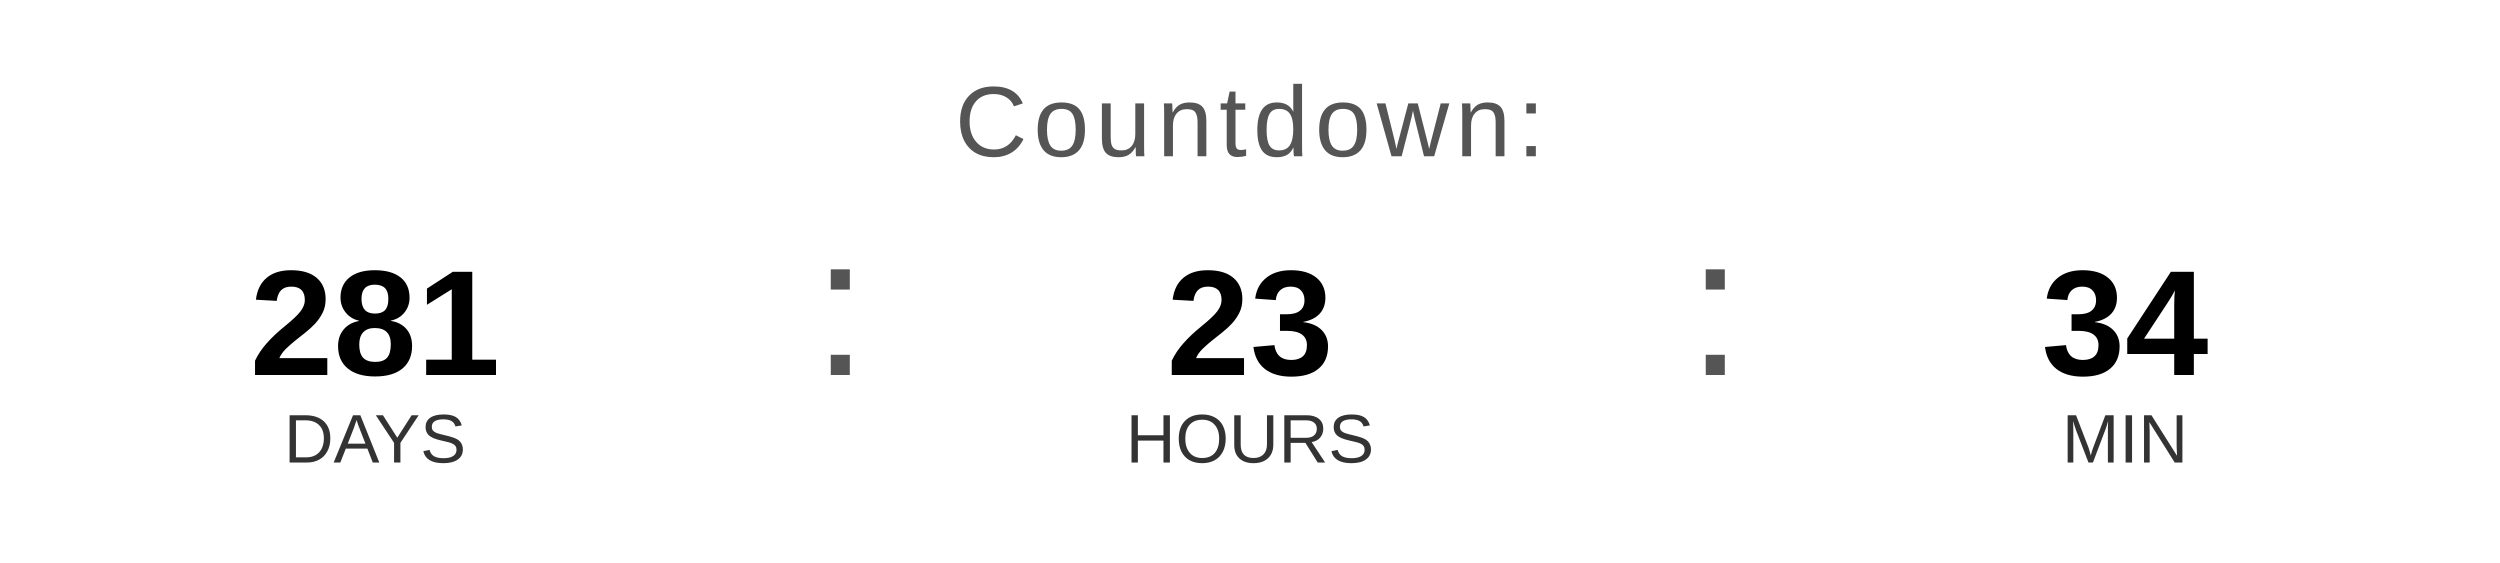
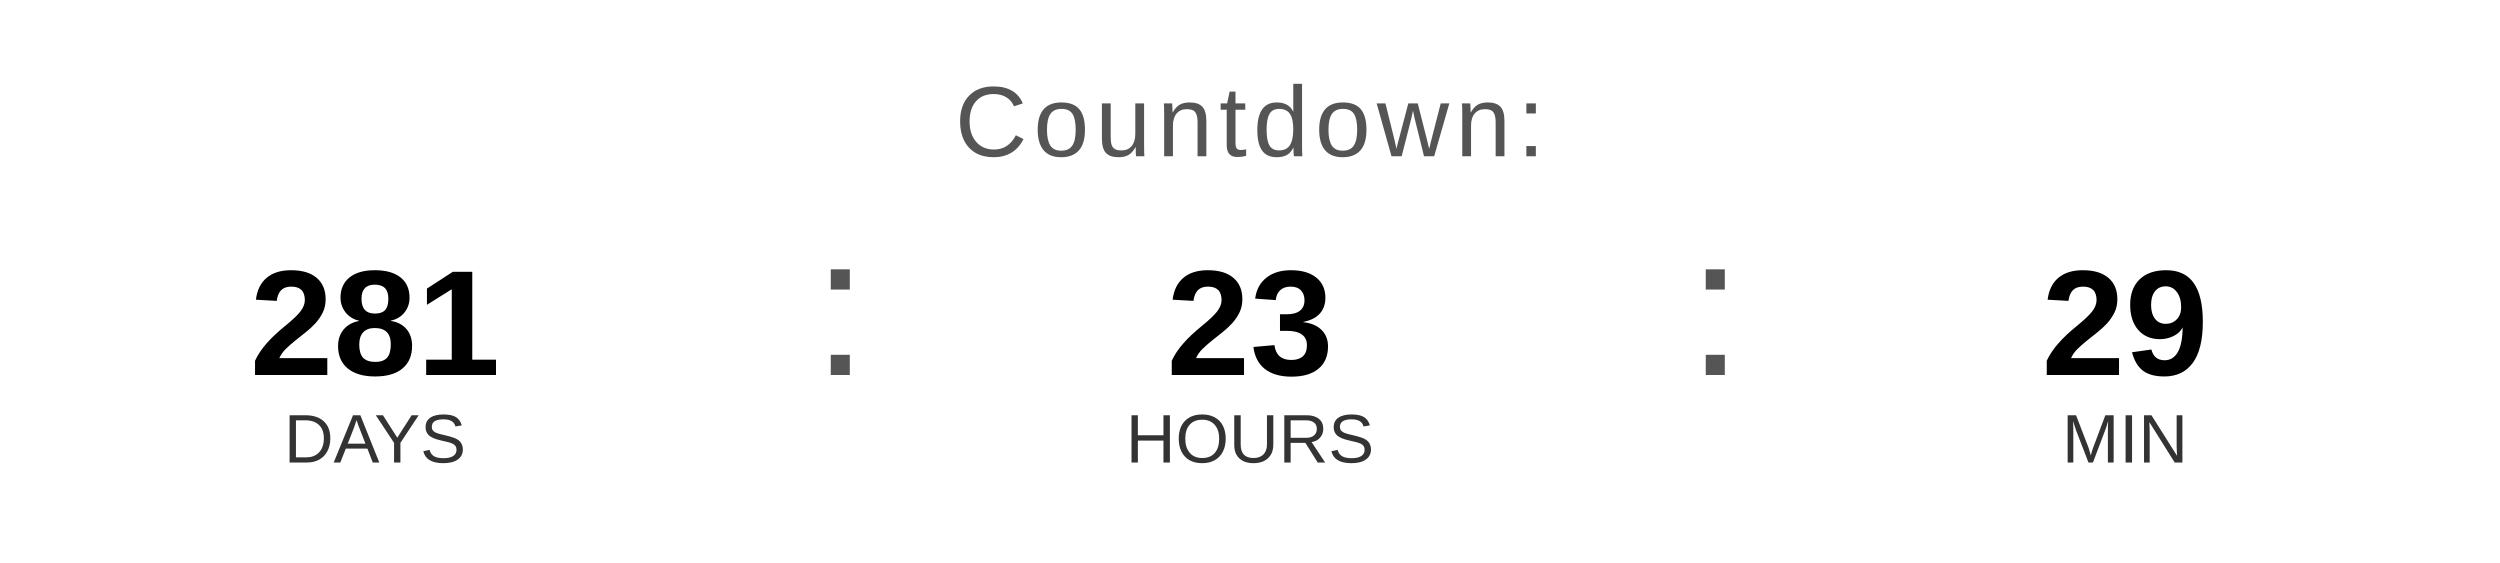
<svg xmlns="http://www.w3.org/2000/svg" width="400" height="90" viewBox="0 0 400 90">
  <text x="200" y="25" font-family="Arial, Helvetica, sans-serif" font-size="16" fill="#555555" text-anchor="middle" letter-spacing="1">
    Countdown:
  </text>
  <text x="60" y="60" font-family="Arial, Helvetica, sans-serif" font-size="24" font-weight="bold" fill="#000000" text-anchor="middle">281</text>
  <text x="60" y="74" font-family="Arial, Helvetica, sans-serif" font-size="11" fill="#333333" text-anchor="middle">DAYS</text>
  <text x="130" y="60" font-family="Arial, sans-serif" font-size="32" fill="#555555">:</text>
  <text x="200" y="60" font-family="Arial, Helvetica, sans-serif" font-size="24" font-weight="bold" fill="#000000" text-anchor="middle">23</text>
  <text x="200" y="74" font-family="Arial, Helvetica, sans-serif" font-size="11" fill="#333333" text-anchor="middle">HOURS</text>
  <text x="270" y="60" font-family="Arial, sans-serif" font-size="32" fill="#555555">:</text>
-   <text x="340" y="60" font-family="Arial, Helvetica, sans-serif" font-size="24" font-weight="bold" fill="#000000" text-anchor="middle">34</text>
+   <text x="340" y="60" font-family="Arial, Helvetica, sans-serif" font-size="24" font-weight="bold" fill="#000000" text-anchor="middle">29</text>
  <text x="340" y="74" font-family="Arial, Helvetica, sans-serif" font-size="11" fill="#333333" text-anchor="middle">MIN</text>
</svg>
